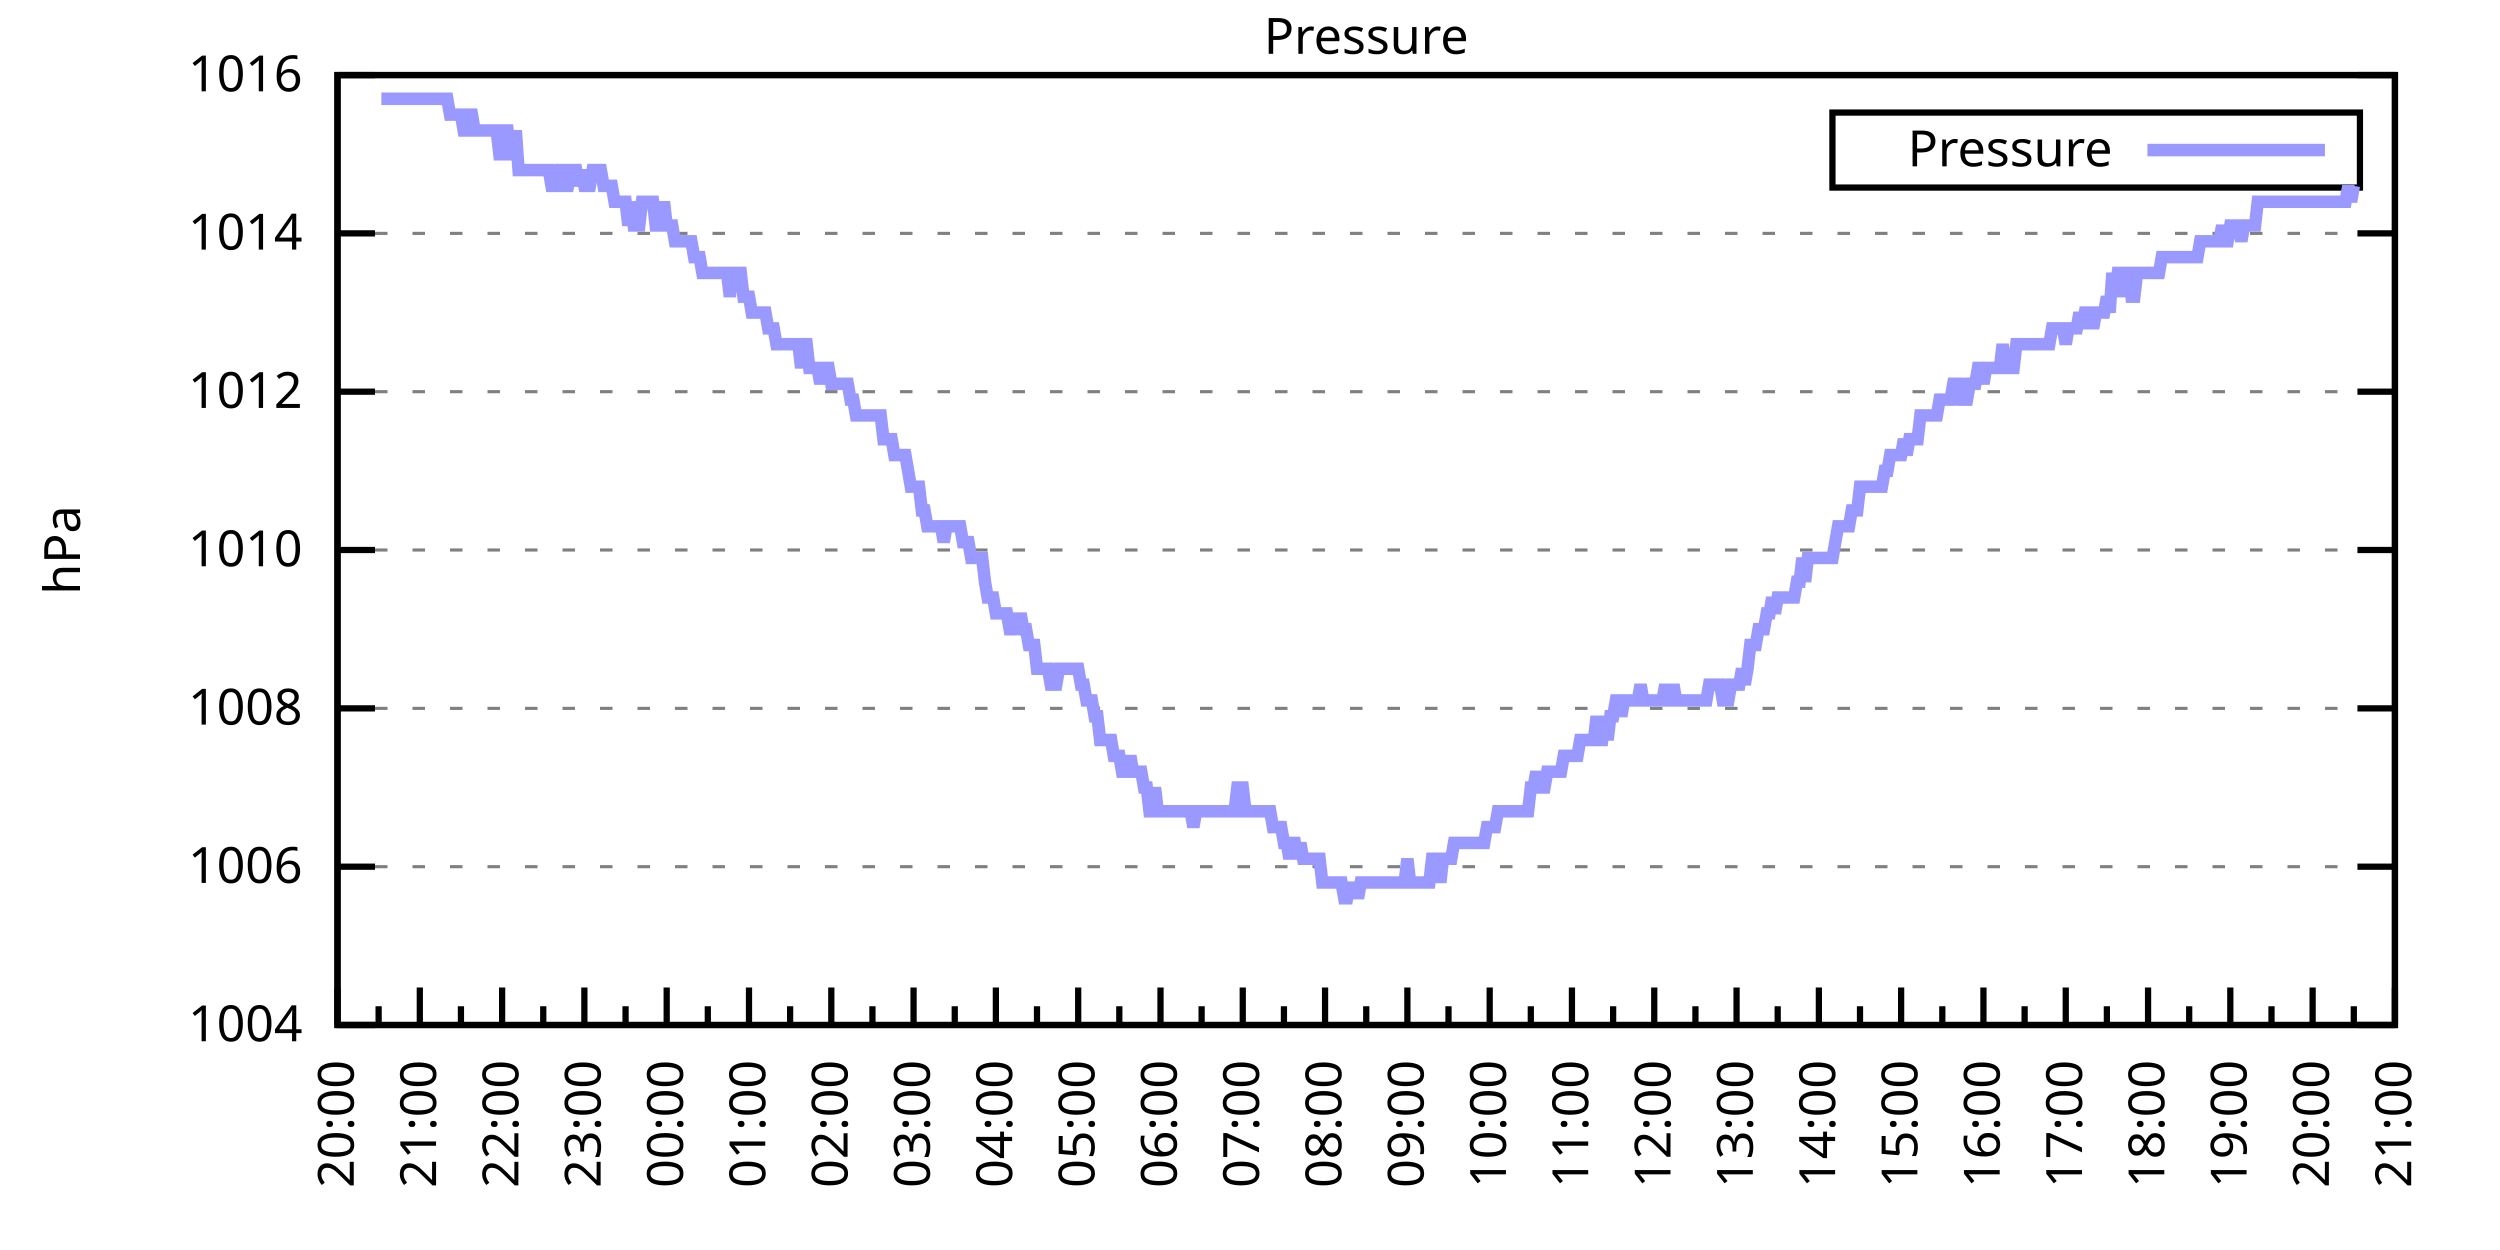
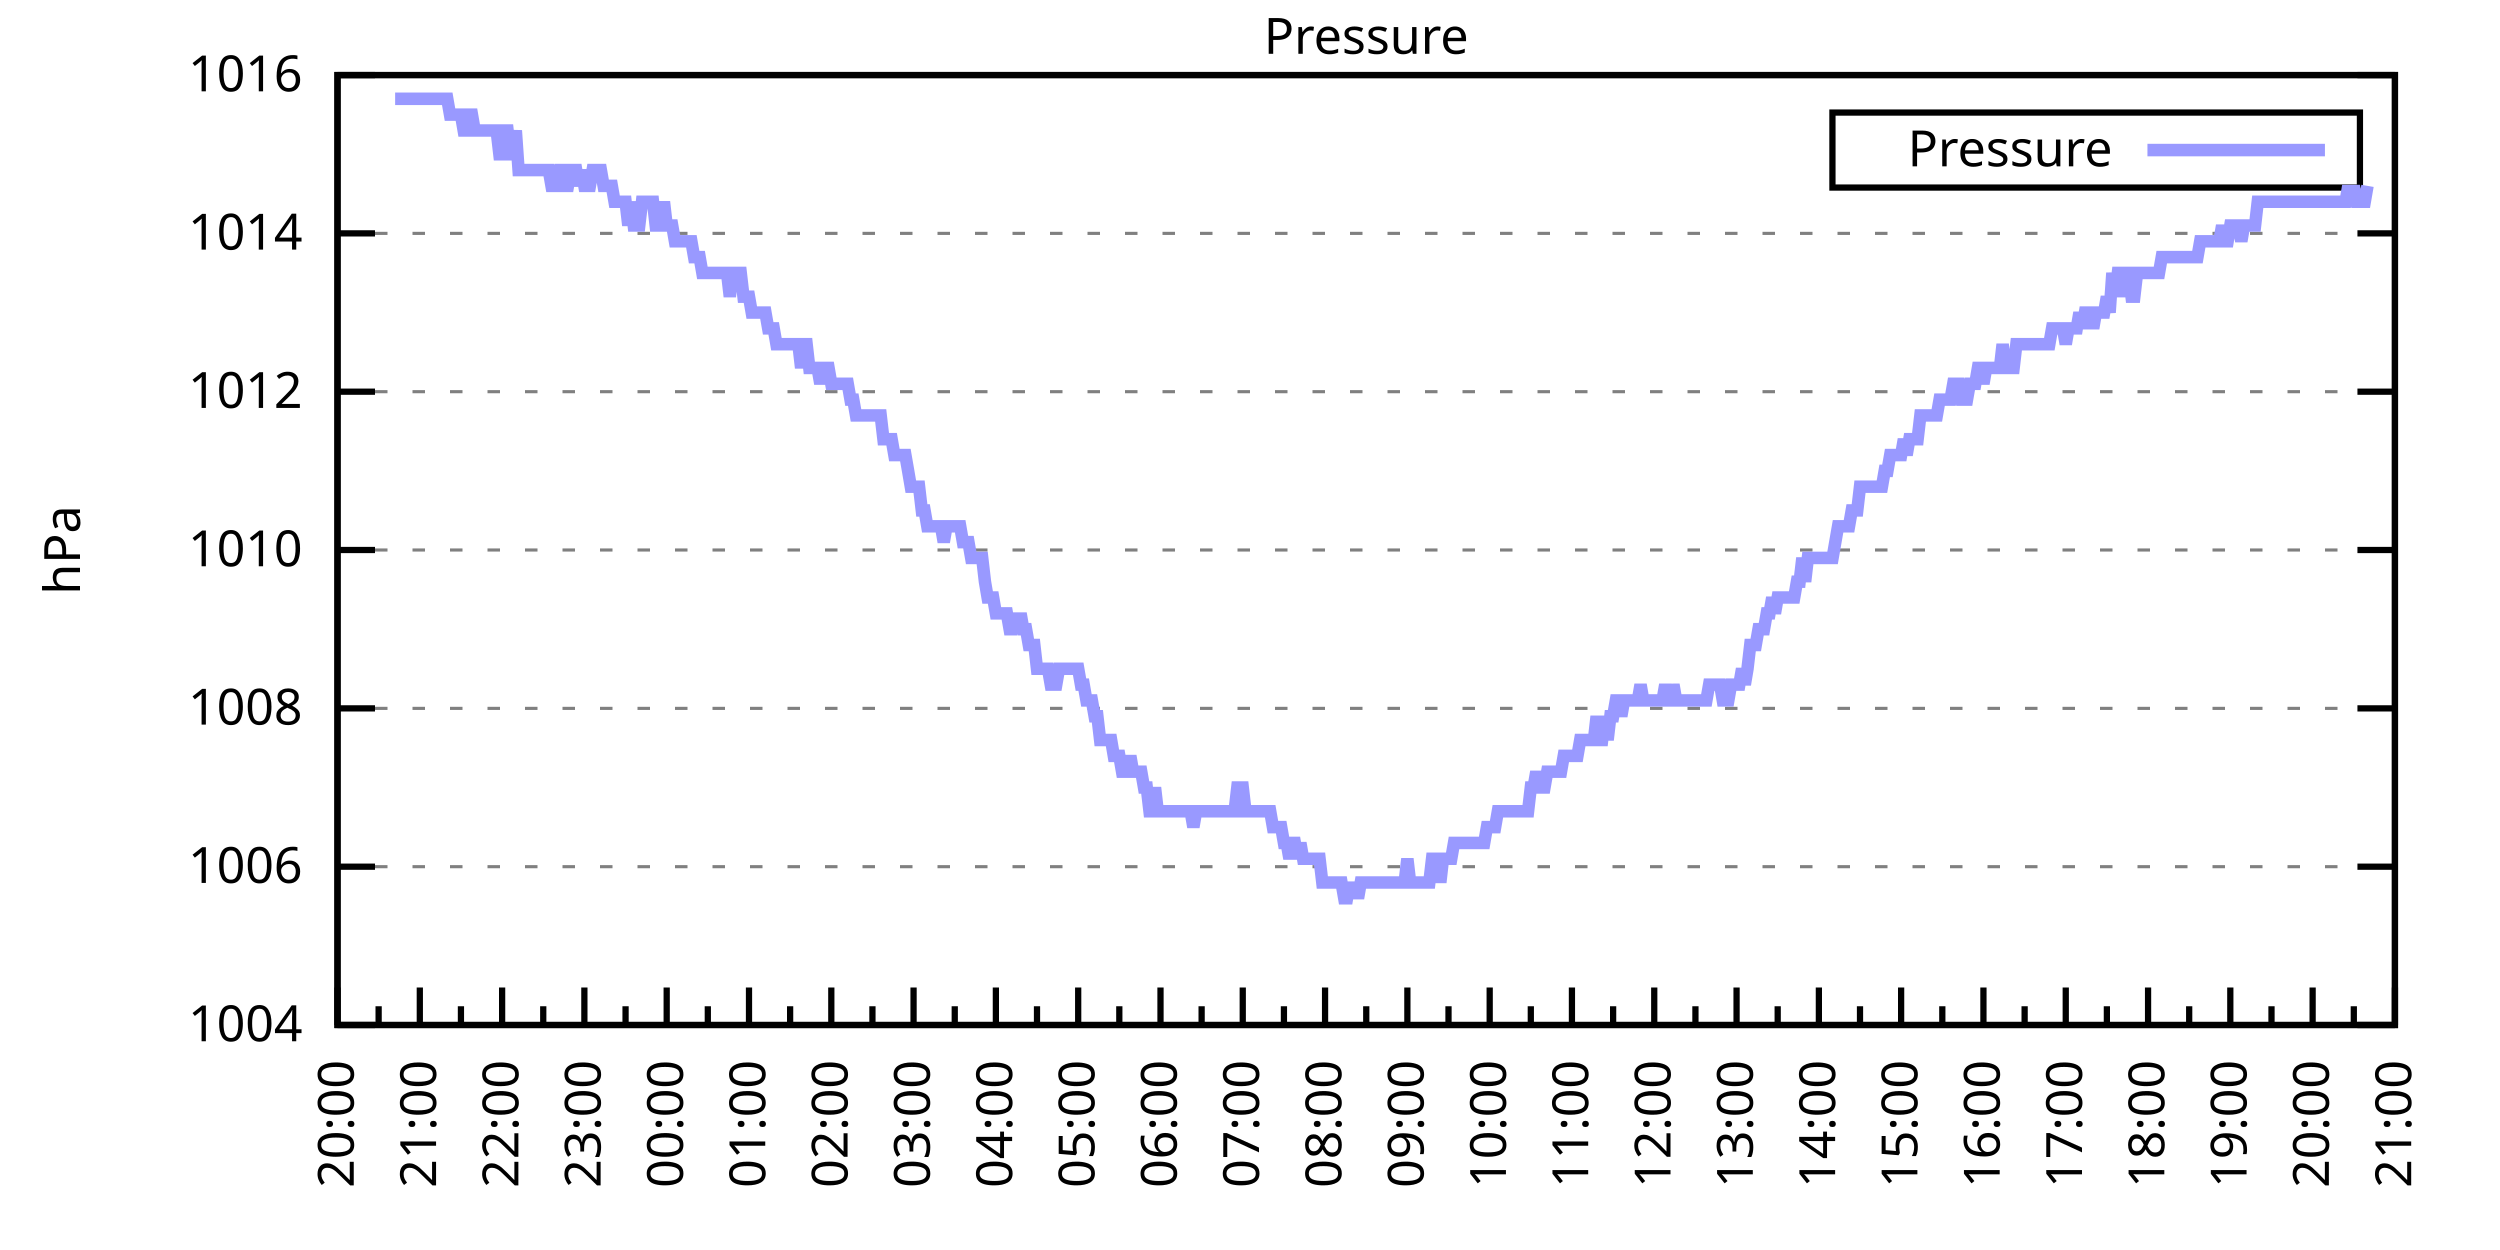
<svg xmlns="http://www.w3.org/2000/svg" xmlns:xlink="http://www.w3.org/1999/xlink" width="400" height="200" viewBox="0 0 400 200">
  <g id="gnuplot_canvas">
    <rect x="0" y="0" width="400" height="200" fill="none" />
    <defs>
      <circle id="gpDot" r="0.5" stroke-width="0.5" stroke="currentColor" />
      <path id="gpPt0" stroke-width="0.333" stroke="currentColor" d="M-1,0 h2 M0,-1 v2" />
      <path id="gpPt1" stroke-width="0.333" stroke="currentColor" d="M-1,-1 L1,1 M1,-1 L-1,1" />
      <path id="gpPt2" stroke-width="0.333" stroke="currentColor" d="M-1,0 L1,0 M0,-1 L0,1 M-1,-1 L1,1 M-1,1 L1,-1" />
      <rect id="gpPt3" stroke-width="0.333" stroke="currentColor" x="-1" y="-1" width="2" height="2" />
      <rect id="gpPt4" stroke-width="0.333" stroke="currentColor" fill="currentColor" x="-1" y="-1" width="2" height="2" />
      <circle id="gpPt5" stroke-width="0.333" stroke="currentColor" cx="0" cy="0" r="1" />
      <use xlink:href="#gpPt5" id="gpPt6" fill="currentColor" stroke="none" />
      <path id="gpPt7" stroke-width="0.333" stroke="currentColor" d="M0,-1.33 L-1.33,0.67 L1.33,0.67 z" />
      <use xlink:href="#gpPt7" id="gpPt8" fill="currentColor" stroke="none" />
      <use xlink:href="#gpPt7" id="gpPt9" stroke="currentColor" transform="rotate(180)" />
      <use xlink:href="#gpPt9" id="gpPt10" fill="currentColor" stroke="none" />
      <use xlink:href="#gpPt3" id="gpPt11" stroke="currentColor" transform="rotate(45)" />
      <use xlink:href="#gpPt11" id="gpPt12" fill="currentColor" stroke="none" />
      <path id="gpPt13" stroke-width="0.333" stroke="currentColor" d="M0,1.330 L1.265,0.411 L0.782,-1.067 L-0.782,-1.076 L-1.265,0.411 z" />
      <use xlink:href="#gpPt13" id="gpPt14" fill="currentColor" stroke="none" />
      <filter id="textbox" filterUnits="objectBoundingBox" x="0" y="0" height="1" width="1">
        <feFlood flood-color="white" flood-opacity="1" result="bgnd" />
        <feComposite in="SourceGraphic" in2="bgnd" operator="atop" />
      </filter>
      <filter id="greybox" filterUnits="objectBoundingBox" x="0" y="0" height="1" width="1">
        <feFlood flood-color="lightgrey" flood-opacity="1" result="grey" />
        <feComposite in="SourceGraphic" in2="grey" operator="atop" />
      </filter>
    </defs>
    <g fill="none" color="white" stroke="currentColor" stroke-width="1.00" stroke-linecap="butt" stroke-linejoin="miter">
</g>
    <g fill="none" color="black" stroke="currentColor" stroke-width="1.00" stroke-linecap="butt" stroke-linejoin="miter">
      <g stroke="none" shape-rendering="crispEdges">
        <polygon fill="rgb(255, 255, 255)" points="54.00,164.00 383.18,164.00 383.18,12.02 54.00,12.02 " />
      </g>
    </g>
    <g fill="none" color="black" stroke="currentColor" stroke-width="1.00" stroke-linecap="butt" stroke-linejoin="miter">
</g>
    <g fill="none" color="black" stroke="black" stroke-width="0.50" stroke-linecap="butt" stroke-linejoin="miter">
</g>
    <g fill="none" color="gray" stroke="currentColor" stroke-width="0.50" stroke-linecap="butt" stroke-linejoin="miter">
      <path stroke="gray" stroke-dasharray="2,4" class="gridline" d="M54.00,164.00 L383.19,164.00  " />
    </g>
    <g fill="none" color="gray" stroke="gray" stroke-width="1.00" stroke-linecap="butt" stroke-linejoin="miter">
</g>
    <g fill="none" color="black" stroke="currentColor" stroke-width="1.00" stroke-linecap="butt" stroke-linejoin="miter">
      <path stroke="black" d="M54.00,164.00 L60.00,164.00 M383.19,164.00 L377.19,164.00  " />
      <g transform="translate(48.40,166.60)" stroke="none" fill="black" font-family="Sans" font-size="8.00" text-anchor="end">
        <text>
          <tspan font-family="Sans"> 1004</tspan>
        </text>
      </g>
    </g>
    <g fill="none" color="black" stroke="currentColor" stroke-width="1.00" stroke-linecap="butt" stroke-linejoin="miter">
</g>
    <g fill="none" color="black" stroke="black" stroke-width="0.50" stroke-linecap="butt" stroke-linejoin="miter">
</g>
    <g fill="none" color="gray" stroke="currentColor" stroke-width="0.50" stroke-linecap="butt" stroke-linejoin="miter">
      <path stroke="gray" stroke-dasharray="2,4" class="gridline" d="M54.00,138.67 L383.19,138.67  " />
    </g>
    <g fill="none" color="gray" stroke="gray" stroke-width="1.00" stroke-linecap="butt" stroke-linejoin="miter">
</g>
    <g fill="none" color="black" stroke="currentColor" stroke-width="1.00" stroke-linecap="butt" stroke-linejoin="miter">
      <path stroke="black" d="M54.00,138.67 L60.00,138.67 M383.19,138.67 L377.19,138.67  " />
      <g transform="translate(48.40,141.27)" stroke="none" fill="black" font-family="Sans" font-size="8.00" text-anchor="end">
        <text>
          <tspan font-family="Sans"> 1006</tspan>
        </text>
      </g>
    </g>
    <g fill="none" color="black" stroke="currentColor" stroke-width="1.00" stroke-linecap="butt" stroke-linejoin="miter">
</g>
    <g fill="none" color="black" stroke="black" stroke-width="0.50" stroke-linecap="butt" stroke-linejoin="miter">
</g>
    <g fill="none" color="gray" stroke="currentColor" stroke-width="0.50" stroke-linecap="butt" stroke-linejoin="miter">
      <path stroke="gray" stroke-dasharray="2,4" class="gridline" d="M54.00,113.34 L383.19,113.34  " />
    </g>
    <g fill="none" color="gray" stroke="gray" stroke-width="1.00" stroke-linecap="butt" stroke-linejoin="miter">
</g>
    <g fill="none" color="black" stroke="currentColor" stroke-width="1.00" stroke-linecap="butt" stroke-linejoin="miter">
      <path stroke="black" d="M54.00,113.34 L60.00,113.34 M383.19,113.34 L377.19,113.34  " />
      <g transform="translate(48.40,115.94)" stroke="none" fill="black" font-family="Sans" font-size="8.00" text-anchor="end">
        <text>
          <tspan font-family="Sans"> 1008</tspan>
        </text>
      </g>
    </g>
    <g fill="none" color="black" stroke="currentColor" stroke-width="1.00" stroke-linecap="butt" stroke-linejoin="miter">
</g>
    <g fill="none" color="black" stroke="black" stroke-width="0.50" stroke-linecap="butt" stroke-linejoin="miter">
</g>
    <g fill="none" color="gray" stroke="currentColor" stroke-width="0.50" stroke-linecap="butt" stroke-linejoin="miter">
      <path stroke="gray" stroke-dasharray="2,4" class="gridline" d="M54.00,88.00 L383.19,88.00  " />
    </g>
    <g fill="none" color="gray" stroke="gray" stroke-width="1.00" stroke-linecap="butt" stroke-linejoin="miter">
</g>
    <g fill="none" color="black" stroke="currentColor" stroke-width="1.00" stroke-linecap="butt" stroke-linejoin="miter">
      <path stroke="black" d="M54.00,88.00 L60.00,88.00 M383.19,88.00 L377.19,88.00  " />
      <g transform="translate(48.40,90.60)" stroke="none" fill="black" font-family="Sans" font-size="8.00" text-anchor="end">
        <text>
          <tspan font-family="Sans"> 1010</tspan>
        </text>
      </g>
    </g>
    <g fill="none" color="black" stroke="currentColor" stroke-width="1.00" stroke-linecap="butt" stroke-linejoin="miter">
</g>
    <g fill="none" color="black" stroke="black" stroke-width="0.50" stroke-linecap="butt" stroke-linejoin="miter">
</g>
    <g fill="none" color="gray" stroke="currentColor" stroke-width="0.50" stroke-linecap="butt" stroke-linejoin="miter">
      <path stroke="gray" stroke-dasharray="2,4" class="gridline" d="M54.00,62.67 L383.19,62.67  " />
    </g>
    <g fill="none" color="gray" stroke="gray" stroke-width="1.00" stroke-linecap="butt" stroke-linejoin="miter">
</g>
    <g fill="none" color="black" stroke="currentColor" stroke-width="1.00" stroke-linecap="butt" stroke-linejoin="miter">
      <path stroke="black" d="M54.00,62.67 L60.00,62.67 M383.19,62.67 L377.19,62.67  " />
      <g transform="translate(48.40,65.27)" stroke="none" fill="black" font-family="Sans" font-size="8.00" text-anchor="end">
        <text>
          <tspan font-family="Sans"> 1012</tspan>
        </text>
      </g>
    </g>
    <g fill="none" color="black" stroke="currentColor" stroke-width="1.00" stroke-linecap="butt" stroke-linejoin="miter">
</g>
    <g fill="none" color="black" stroke="black" stroke-width="0.50" stroke-linecap="butt" stroke-linejoin="miter">
</g>
    <g fill="none" color="gray" stroke="currentColor" stroke-width="0.50" stroke-linecap="butt" stroke-linejoin="miter">
      <path stroke="gray" stroke-dasharray="2,4" class="gridline" d="M54.00,37.34 L383.19,37.34  " />
    </g>
    <g fill="none" color="gray" stroke="gray" stroke-width="1.00" stroke-linecap="butt" stroke-linejoin="miter">
</g>
    <g fill="none" color="black" stroke="currentColor" stroke-width="1.00" stroke-linecap="butt" stroke-linejoin="miter">
      <path stroke="black" d="M54.00,37.34 L60.00,37.34 M383.19,37.34 L377.19,37.34  " />
      <g transform="translate(48.40,39.94)" stroke="none" fill="black" font-family="Sans" font-size="8.00" text-anchor="end">
        <text>
          <tspan font-family="Sans"> 1014</tspan>
        </text>
      </g>
    </g>
    <g fill="none" color="black" stroke="currentColor" stroke-width="1.00" stroke-linecap="butt" stroke-linejoin="miter">
</g>
    <g fill="none" color="black" stroke="black" stroke-width="0.50" stroke-linecap="butt" stroke-linejoin="miter">
</g>
    <g fill="none" color="gray" stroke="currentColor" stroke-width="0.50" stroke-linecap="butt" stroke-linejoin="miter">
      <path stroke="gray" stroke-dasharray="2,4" class="gridline" d="M54.00,12.01 L383.19,12.01  " />
    </g>
    <g fill="none" color="gray" stroke="gray" stroke-width="1.00" stroke-linecap="butt" stroke-linejoin="miter">
</g>
    <g fill="none" color="black" stroke="currentColor" stroke-width="1.00" stroke-linecap="butt" stroke-linejoin="miter">
      <path stroke="black" d="M54.00,12.01 L60.00,12.01 M383.19,12.01 L377.19,12.01  " />
      <g transform="translate(48.40,14.61)" stroke="none" fill="black" font-family="Sans" font-size="8.00" text-anchor="end">
        <text>
          <tspan font-family="Sans"> 1016</tspan>
        </text>
      </g>
    </g>
    <g fill="none" color="black" stroke="currentColor" stroke-width="1.00" stroke-linecap="butt" stroke-linejoin="miter">
      <path stroke="black" d="M54.00,164.00 L54.00,158.00  " />
      <g transform="translate(56.60,169.60) rotate(270)" stroke="none" fill="black" font-family="Sans" font-size="8.00" text-anchor="end">
        <text>
          <tspan font-family="Sans">20:00</tspan>
        </text>
      </g>
    </g>
    <g fill="none" color="black" stroke="currentColor" stroke-width="1.00" stroke-linecap="butt" stroke-linejoin="miter">
      <path stroke="black" d="M60.58,164.00 L60.58,161.00 M67.17,164.00 L67.17,158.00  " />
      <g transform="translate(69.77,169.60) rotate(270)" stroke="none" fill="black" font-family="Sans" font-size="8.00" text-anchor="end">
        <text>
          <tspan font-family="Sans">21:00</tspan>
        </text>
      </g>
    </g>
    <g fill="none" color="black" stroke="currentColor" stroke-width="1.00" stroke-linecap="butt" stroke-linejoin="miter">
      <path stroke="black" d="M73.75,164.00 L73.75,161.00 M80.34,164.00 L80.34,158.00  " />
      <g transform="translate(82.94,169.60) rotate(270)" stroke="none" fill="black" font-family="Sans" font-size="8.00" text-anchor="end">
        <text>
          <tspan font-family="Sans">22:00</tspan>
        </text>
      </g>
    </g>
    <g fill="none" color="black" stroke="currentColor" stroke-width="1.00" stroke-linecap="butt" stroke-linejoin="miter">
      <path stroke="black" d="M86.92,164.00 L86.92,161.00 M93.50,164.00 L93.50,158.00  " />
      <g transform="translate(96.10,169.60) rotate(270)" stroke="none" fill="black" font-family="Sans" font-size="8.00" text-anchor="end">
        <text>
          <tspan font-family="Sans">23:00</tspan>
        </text>
      </g>
    </g>
    <g fill="none" color="black" stroke="currentColor" stroke-width="1.00" stroke-linecap="butt" stroke-linejoin="miter">
      <path stroke="black" d="M100.09,164.00 L100.09,161.00 M106.67,164.00 L106.67,158.00  " />
      <g transform="translate(109.27,169.60) rotate(270)" stroke="none" fill="black" font-family="Sans" font-size="8.00" text-anchor="end">
        <text>
          <tspan font-family="Sans">00:00</tspan>
        </text>
      </g>
    </g>
    <g fill="none" color="black" stroke="currentColor" stroke-width="1.00" stroke-linecap="butt" stroke-linejoin="miter">
      <path stroke="black" d="M113.25,164.00 L113.25,161.00 M119.84,164.00 L119.84,158.00  " />
      <g transform="translate(122.44,169.60) rotate(270)" stroke="none" fill="black" font-family="Sans" font-size="8.00" text-anchor="end">
        <text>
          <tspan font-family="Sans">01:00</tspan>
        </text>
      </g>
    </g>
    <g fill="none" color="black" stroke="currentColor" stroke-width="1.00" stroke-linecap="butt" stroke-linejoin="miter">
      <path stroke="black" d="M126.42,164.00 L126.42,161.00 M133.01,164.00 L133.01,158.00  " />
      <g transform="translate(135.61,169.60) rotate(270)" stroke="none" fill="black" font-family="Sans" font-size="8.00" text-anchor="end">
        <text>
          <tspan font-family="Sans">02:00</tspan>
        </text>
      </g>
    </g>
    <g fill="none" color="black" stroke="currentColor" stroke-width="1.00" stroke-linecap="butt" stroke-linejoin="miter">
      <path stroke="black" d="M139.59,164.00 L139.59,161.00 M146.17,164.00 L146.17,158.00  " />
      <g transform="translate(148.77,169.60) rotate(270)" stroke="none" fill="black" font-family="Sans" font-size="8.00" text-anchor="end">
        <text>
          <tspan font-family="Sans">03:00</tspan>
        </text>
      </g>
    </g>
    <g fill="none" color="black" stroke="currentColor" stroke-width="1.00" stroke-linecap="butt" stroke-linejoin="miter">
      <path stroke="black" d="M152.76,164.00 L152.76,161.00 M159.34,164.00 L159.34,158.00  " />
      <g transform="translate(161.94,169.60) rotate(270)" stroke="none" fill="black" font-family="Sans" font-size="8.00" text-anchor="end">
        <text>
          <tspan font-family="Sans">04:00</tspan>
        </text>
      </g>
    </g>
    <g fill="none" color="black" stroke="currentColor" stroke-width="1.00" stroke-linecap="butt" stroke-linejoin="miter">
      <path stroke="black" d="M165.92,164.00 L165.92,161.00 M172.51,164.00 L172.51,158.00  " />
      <g transform="translate(175.11,169.60) rotate(270)" stroke="none" fill="black" font-family="Sans" font-size="8.00" text-anchor="end">
        <text>
          <tspan font-family="Sans">05:00</tspan>
        </text>
      </g>
    </g>
    <g fill="none" color="black" stroke="currentColor" stroke-width="1.00" stroke-linecap="butt" stroke-linejoin="miter">
      <path stroke="black" d="M179.09,164.00 L179.09,161.00 M185.68,164.00 L185.68,158.00  " />
      <g transform="translate(188.28,169.60) rotate(270)" stroke="none" fill="black" font-family="Sans" font-size="8.00" text-anchor="end">
        <text>
          <tspan font-family="Sans">06:00</tspan>
        </text>
      </g>
    </g>
    <g fill="none" color="black" stroke="currentColor" stroke-width="1.00" stroke-linecap="butt" stroke-linejoin="miter">
      <path stroke="black" d="M192.26,164.00 L192.26,161.00 M198.84,164.00 L198.84,158.00  " />
      <g transform="translate(201.44,169.60) rotate(270)" stroke="none" fill="black" font-family="Sans" font-size="8.00" text-anchor="end">
        <text>
          <tspan font-family="Sans">07:00</tspan>
        </text>
      </g>
    </g>
    <g fill="none" color="black" stroke="currentColor" stroke-width="1.00" stroke-linecap="butt" stroke-linejoin="miter">
      <path stroke="black" d="M205.43,164.00 L205.43,161.00 M212.01,164.00 L212.01,158.00  " />
      <g transform="translate(214.61,169.60) rotate(270)" stroke="none" fill="black" font-family="Sans" font-size="8.00" text-anchor="end">
        <text>
          <tspan font-family="Sans">08:00</tspan>
        </text>
      </g>
    </g>
    <g fill="none" color="black" stroke="currentColor" stroke-width="1.00" stroke-linecap="butt" stroke-linejoin="miter">
      <path stroke="black" d="M218.60,164.00 L218.60,161.00 M225.18,164.00 L225.18,158.00  " />
      <g transform="translate(227.78,169.60) rotate(270)" stroke="none" fill="black" font-family="Sans" font-size="8.00" text-anchor="end">
        <text>
          <tspan font-family="Sans">09:00</tspan>
        </text>
      </g>
    </g>
    <g fill="none" color="black" stroke="currentColor" stroke-width="1.00" stroke-linecap="butt" stroke-linejoin="miter">
      <path stroke="black" d="M231.76,164.00 L231.76,161.00 M238.35,164.00 L238.35,158.00  " />
      <g transform="translate(240.95,169.60) rotate(270)" stroke="none" fill="black" font-family="Sans" font-size="8.00" text-anchor="end">
        <text>
          <tspan font-family="Sans">10:00</tspan>
        </text>
      </g>
    </g>
    <g fill="none" color="black" stroke="currentColor" stroke-width="1.00" stroke-linecap="butt" stroke-linejoin="miter">
      <path stroke="black" d="M244.93,164.00 L244.93,161.00 M251.51,164.00 L251.51,158.00  " />
      <g transform="translate(254.11,169.60) rotate(270)" stroke="none" fill="black" font-family="Sans" font-size="8.00" text-anchor="end">
        <text>
          <tspan font-family="Sans">11:00</tspan>
        </text>
      </g>
    </g>
    <g fill="none" color="black" stroke="currentColor" stroke-width="1.00" stroke-linecap="butt" stroke-linejoin="miter">
      <path stroke="black" d="M258.10,164.00 L258.10,161.00 M264.68,164.00 L264.68,158.00  " />
      <g transform="translate(267.28,169.60) rotate(270)" stroke="none" fill="black" font-family="Sans" font-size="8.00" text-anchor="end">
        <text>
          <tspan font-family="Sans">12:00</tspan>
        </text>
      </g>
    </g>
    <g fill="none" color="black" stroke="currentColor" stroke-width="1.00" stroke-linecap="butt" stroke-linejoin="miter">
      <path stroke="black" d="M271.27,164.00 L271.27,161.00 M277.85,164.00 L277.85,158.00  " />
      <g transform="translate(280.45,169.60) rotate(270)" stroke="none" fill="black" font-family="Sans" font-size="8.00" text-anchor="end">
        <text>
          <tspan font-family="Sans">13:00</tspan>
        </text>
      </g>
    </g>
    <g fill="none" color="black" stroke="currentColor" stroke-width="1.00" stroke-linecap="butt" stroke-linejoin="miter">
      <path stroke="black" d="M284.43,164.00 L284.43,161.00 M291.02,164.00 L291.02,158.00  " />
      <g transform="translate(293.62,169.60) rotate(270)" stroke="none" fill="black" font-family="Sans" font-size="8.00" text-anchor="end">
        <text>
          <tspan font-family="Sans">14:00</tspan>
        </text>
      </g>
    </g>
    <g fill="none" color="black" stroke="currentColor" stroke-width="1.00" stroke-linecap="butt" stroke-linejoin="miter">
      <path stroke="black" d="M297.60,164.00 L297.60,161.00 M304.18,164.00 L304.18,158.00  " />
      <g transform="translate(306.78,169.60) rotate(270)" stroke="none" fill="black" font-family="Sans" font-size="8.00" text-anchor="end">
        <text>
          <tspan font-family="Sans">15:00</tspan>
        </text>
      </g>
    </g>
    <g fill="none" color="black" stroke="currentColor" stroke-width="1.00" stroke-linecap="butt" stroke-linejoin="miter">
      <path stroke="black" d="M310.77,164.00 L310.77,161.00 M317.35,164.00 L317.35,158.00  " />
      <g transform="translate(319.95,169.60) rotate(270)" stroke="none" fill="black" font-family="Sans" font-size="8.00" text-anchor="end">
        <text>
          <tspan font-family="Sans">16:00</tspan>
        </text>
      </g>
    </g>
    <g fill="none" color="black" stroke="currentColor" stroke-width="1.00" stroke-linecap="butt" stroke-linejoin="miter">
      <path stroke="black" d="M323.94,164.00 L323.94,161.00 M330.52,164.00 L330.52,158.00  " />
      <g transform="translate(333.12,169.60) rotate(270)" stroke="none" fill="black" font-family="Sans" font-size="8.00" text-anchor="end">
        <text>
          <tspan font-family="Sans">17:00</tspan>
        </text>
      </g>
    </g>
    <g fill="none" color="black" stroke="currentColor" stroke-width="1.00" stroke-linecap="butt" stroke-linejoin="miter">
      <path stroke="black" d="M337.10,164.00 L337.10,161.00 M343.69,164.00 L343.69,158.00  " />
      <g transform="translate(346.29,169.60) rotate(270)" stroke="none" fill="black" font-family="Sans" font-size="8.00" text-anchor="end">
        <text>
          <tspan font-family="Sans">18:00</tspan>
        </text>
      </g>
    </g>
    <g fill="none" color="black" stroke="currentColor" stroke-width="1.00" stroke-linecap="butt" stroke-linejoin="miter">
      <path stroke="black" d="M350.27,164.00 L350.27,161.00 M356.85,164.00 L356.85,158.00  " />
      <g transform="translate(359.45,169.60) rotate(270)" stroke="none" fill="black" font-family="Sans" font-size="8.00" text-anchor="end">
        <text>
          <tspan font-family="Sans">19:00</tspan>
        </text>
      </g>
    </g>
    <g fill="none" color="black" stroke="currentColor" stroke-width="1.00" stroke-linecap="butt" stroke-linejoin="miter">
      <path stroke="black" d="M363.44,164.00 L363.44,161.00 M370.02,164.00 L370.02,158.00  " />
      <g transform="translate(372.62,169.60) rotate(270)" stroke="none" fill="black" font-family="Sans" font-size="8.00" text-anchor="end">
        <text>
          <tspan font-family="Sans">20:00</tspan>
        </text>
      </g>
    </g>
    <g fill="none" color="black" stroke="currentColor" stroke-width="1.00" stroke-linecap="butt" stroke-linejoin="miter">
      <path stroke="black" d="M376.61,164.00 L376.61,161.00 M383.19,164.00 L383.19,158.00  " />
      <g transform="translate(385.79,169.60) rotate(270)" stroke="none" fill="black" font-family="Sans" font-size="8.00" text-anchor="end">
        <text>
          <tspan font-family="Sans">21:00</tspan>
        </text>
      </g>
    </g>
    <g fill="none" color="black" stroke="currentColor" stroke-width="1.00" stroke-linecap="butt" stroke-linejoin="miter">
</g>
    <g fill="none" color="black" stroke="currentColor" stroke-width="1.00" stroke-linecap="butt" stroke-linejoin="miter">
      <path stroke="black" d="M54.00,12.01 L54.00,164.00 L383.19,164.00 L383.19,12.01 L54.00,12.01 Z  " />
    </g>
    <g fill="none" color="black" stroke="currentColor" stroke-width="1.00" stroke-linecap="butt" stroke-linejoin="miter">
      <g transform="translate(12.80,88.01) rotate(270)" stroke="none" fill="black" font-family="Sans" font-size="8.00" text-anchor="middle">
        <text>
          <tspan font-family="Sans">hPa</tspan>
        </text>
      </g>
    </g>
    <g fill="none" color="black" stroke="currentColor" stroke-width="1.00" stroke-linecap="butt" stroke-linejoin="miter">
</g>
    <g fill="none" color="black" stroke="currentColor" stroke-width="1.00" stroke-linecap="butt" stroke-linejoin="miter">
      <path stroke="black" d="M293.19,30.01 L293.19,18.01 L377.59,18.01 L377.59,30.01 L293.19,30.01 Z  " />
    </g>
    <g id="Pressure_plot_1">
      <g fill="none" color="white" stroke="black" stroke-width="2.00" stroke-linecap="butt" stroke-linejoin="miter">
</g>
      <g fill="none" color="black" stroke="currentColor" stroke-width="2.00" stroke-linecap="butt" stroke-linejoin="miter">
        <g transform="translate(337.99,26.61)" stroke="none" fill="black" font-family="Sans" font-size="8.00" text-anchor="end">
          <text>
            <tspan font-family="Sans">Pressure</tspan>
          </text>
        </g>
      </g>
      <g fill="none" color="black" stroke="currentColor" stroke-width="2.00" stroke-linecap="butt" stroke-linejoin="miter">
-         <path stroke="rgb(153, 153, 255)" d="M343.59,24.01 L371.99,24.01 M61.02,15.81 L61.46,15.81 L61.90,15.81 L62.34,15.81 L62.78,15.81 L63.22,15.81   L63.66,15.81 L64.10,15.81 L64.53,15.81 L64.97,15.81 L65.41,15.81 L65.85,15.81 L66.29,15.81 L66.73,15.81   L67.17,15.81 L67.61,15.81 L68.05,15.81 L68.48,15.81 L68.92,15.81 L69.36,15.81 L69.80,15.81 L70.24,15.81   L70.68,15.81 L71.12,15.81 L71.56,15.81 L72.00,18.34 L72.43,18.34 L72.87,18.34 L73.31,18.34 L73.75,18.34   L74.19,20.88 L74.63,20.88 L75.07,18.34 L75.51,18.34 L75.95,20.88 L76.38,20.88 L76.82,20.88 L77.26,20.88   L77.70,20.88 L78.14,20.88 L78.58,20.88 L79.02,20.88 L79.46,20.88 L79.90,24.68 L80.34,24.68 L80.77,20.88   L81.21,20.88 L81.65,24.68 L82.09,24.68 L82.53,20.88 L82.97,27.21 L83.41,27.21 L83.85,27.21 L84.29,27.21   L84.72,27.21 L85.16,27.21 L85.60,27.21 L86.04,27.21 L86.48,27.21 L86.92,27.21 L87.36,27.21 L87.80,27.21   L88.24,29.74 L88.67,29.74 L89.11,29.74 L89.55,27.21 L89.99,27.21 L90.43,29.74 L90.87,29.74 L91.31,27.21   L91.75,27.21 L92.19,27.21 L92.62,29.74 L93.06,27.21 L93.50,29.74 L93.94,29.74 L94.38,29.74 L94.82,27.21   L95.26,27.21 L95.70,27.21 L96.14,27.21 L96.58,29.74 L97.01,29.74 L97.45,29.74 L97.89,29.74 L98.33,32.28   L98.77,32.28 L99.21,32.28 L99.65,32.28 L100.09,32.28 L100.53,36.08 L100.96,32.28 L101.40,36.08 L101.84,36.08   L102.28,36.08 L102.72,32.28 L103.16,32.28 L103.60,32.28 L104.04,32.28 L104.48,32.28 L104.91,36.08 L105.35,36.08   L105.79,36.08 L106.23,32.28 L106.67,36.08 L107.11,36.08 L107.55,36.08 L107.99,38.61 L108.43,38.61 L108.87,38.61   L109.30,38.61 L109.74,38.61 L110.18,38.61 L110.62,38.61 L111.06,41.14 L111.50,41.14 L111.94,41.14 L112.38,43.67   L112.82,43.67 L113.25,43.67 L113.69,43.67 L114.13,43.67 L114.57,43.67 L115.01,43.67 L115.45,43.67 L115.89,43.67   L116.33,43.67 L116.77,47.47 L117.20,43.67 L117.64,43.67 L118.08,43.67 L118.52,43.67 L118.96,47.47 L119.40,47.47   L119.84,47.47 L120.28,50.01 L120.72,50.01 L121.15,50.01 L121.59,50.01 L122.03,50.01 L122.47,50.01 L122.91,52.54   L123.35,52.54 L123.79,52.54 L124.23,55.07 L124.67,55.07 L125.11,55.07 L125.54,55.07 L125.98,55.07 L126.42,55.07   L126.86,55.07 L127.30,55.07 L127.74,55.07 L128.18,58.87 L128.62,55.07 L129.06,55.07 L129.49,58.87 L129.93,58.87   L130.37,58.87 L130.81,58.87 L131.25,61.41 L131.69,58.87 L132.13,58.87 L132.57,58.87 L133.01,61.41 L133.44,61.41   L133.88,61.41 L134.32,61.41 L134.76,61.41 L135.20,61.41 L135.64,61.41 L136.08,63.94 L136.52,63.94 L136.96,66.47   L137.39,66.47 L137.83,66.47 L138.27,66.47 L138.71,66.47 L139.15,66.47 L139.59,66.47 L140.03,66.47 L140.47,66.47   L140.91,66.47 L141.35,70.27 L141.78,70.27 L142.22,70.27 L142.66,70.27 L143.10,72.81 L143.54,72.81 L143.98,72.81   L144.42,72.81 L144.86,72.81 L145.30,75.34 L145.73,77.87 L146.17,77.87 L146.61,77.87 L147.05,77.87 L147.49,81.67   L147.93,81.67 L148.37,84.21 L148.81,84.21 L149.25,84.21 L149.68,84.21 L150.12,84.21 L150.56,84.21 L151.00,86.74   L151.44,84.21 L151.88,84.21 L152.32,84.21 L152.76,84.21 L153.20,84.21 L153.63,84.21 L154.07,86.74 L154.51,86.74   L154.95,86.74 L155.39,89.27 L155.83,89.27 L156.27,89.27 L156.71,89.27 L157.15,89.27 L157.59,93.07 L158.02,95.60   L158.46,95.60 L158.90,95.60 L159.34,98.14 L159.78,98.14 L160.22,98.14 L160.66,98.14 L161.10,98.14 L161.54,100.67   L161.97,100.67 L162.41,98.14 L162.85,100.67 L163.29,98.14 L163.73,100.67 L164.17,100.67 L164.61,103.20 L165.05,103.20   L165.49,103.20 L165.92,107.00 L166.36,107.00 L166.80,107.00 L167.24,107.00 L167.68,107.00 L168.12,109.54 L168.56,109.54   L169.00,109.54 L169.44,107.00 L169.87,107.00 L170.31,107.00 L170.75,107.00 L171.19,107.00 L171.63,107.00 L172.07,107.00   L172.51,107.00 L172.95,109.54 L173.39,109.54 L173.83,112.07 L174.26,112.07 L174.70,112.07 L175.14,114.60 L175.58,114.60   L176.02,118.40 L176.46,118.40 L176.90,118.40 L177.34,118.40 L177.78,118.40 L178.21,120.94 L178.65,120.94 L179.09,120.94   L179.53,123.47 L179.97,123.47 L180.41,123.47 L180.85,120.94 L181.29,123.47 L181.73,123.47 L182.16,123.47 L182.60,123.47   L183.04,126.00 L183.48,126.00 L183.92,129.80 L184.36,129.80 L184.80,126.00 L185.24,129.80 L185.68,129.80 L186.11,129.80   L186.55,129.80 L186.99,129.80 L187.43,129.80 L187.87,129.80 L188.31,129.80 L188.75,129.80 L189.19,129.80 L189.63,129.80   L190.07,129.80 L190.50,129.80 L190.94,132.34 L191.38,129.80 L191.82,129.80 L192.26,129.80 L192.70,129.80 L193.14,129.80   L193.58,129.80 L194.02,129.80 L194.45,129.80 L194.89,129.80 L195.33,129.80 L195.77,129.80 L196.21,129.80 L196.65,129.80   L197.09,129.80 L197.53,129.80 L197.97,126.00 L198.40,126.00 L198.84,126.00 L199.28,129.80 L199.72,129.80 L200.16,129.80   L200.60,129.80 L201.04,129.80 L201.48,129.80 L201.92,129.80 L202.35,129.80 L202.79,129.80 L203.23,129.80 L203.67,132.34   L204.11,132.34 L204.55,132.34 L204.99,132.34 L205.43,134.87 L205.87,134.87 L206.31,137.40 L206.74,134.87 L207.18,134.87   L207.62,137.40 L208.06,134.87 L208.50,137.40 L208.94,137.40 L209.38,137.40 L209.82,137.40 L210.26,137.40 L210.69,137.40   L211.13,137.40 L211.57,141.20 L212.01,141.20 L212.45,141.20 L212.89,141.20 L213.33,141.20 L213.77,141.20 L214.21,141.20   L214.64,141.20 L215.08,143.73 L215.52,143.73 L215.96,141.20 L216.40,143.73 L216.84,141.20 L217.28,143.73 L217.72,141.20   L218.16,141.20 L218.60,141.20 L219.03,141.20 L219.47,141.20 L219.91,141.20 L220.35,141.20 L220.79,141.20 L221.23,141.20   L221.67,141.20 L222.11,141.20 L222.55,141.20 L222.98,141.20 L223.42,141.20 L223.86,141.20 L224.30,141.20 L224.74,141.20   L225.18,137.40 L225.62,141.20 L226.06,141.20 L226.50,141.20 L226.93,141.20 L227.37,141.20 L227.81,141.20 L228.25,141.20   L228.69,141.20 L229.13,137.40 L229.57,137.40 L230.01,137.40 L230.45,141.20 L230.88,137.40 L231.32,137.40 L231.76,137.40   L232.20,137.40 L232.64,134.87 L233.08,134.87 L233.52,134.87 L233.96,134.87 L234.40,134.87 L234.84,134.87 L235.27,134.87   L235.71,134.87 L236.15,134.87 L236.59,134.87 L237.03,134.87 L237.47,134.87 L237.91,132.34 L238.35,132.34 L238.79,132.34   L239.22,132.34 L239.66,129.80 L240.10,129.80 L240.54,129.80 L240.98,129.80 L241.42,129.80 L241.86,129.80 L242.30,129.80   L242.74,129.80 L243.17,129.80 L243.61,129.80 L244.05,129.80 L244.49,129.80 L244.93,126.00 L245.37,126.00 L245.81,123.47   L246.25,126.00 L246.69,126.00 L247.12,126.00 L247.56,123.47 L248.00,123.47 L248.44,123.47 L248.88,123.47 L249.32,123.47   L249.76,123.47 L250.20,120.94 L250.64,120.94 L251.08,120.94 L251.51,120.94 L251.95,120.94 L252.39,120.94 L252.83,118.40   L253.27,118.40 L253.71,118.40 L254.15,118.40 L254.59,118.40 L255.03,118.40 L255.46,114.60 L255.90,118.40 L256.34,118.40   L256.78,114.60 L257.22,118.40 L257.66,114.60 L258.10,114.60 L258.54,112.07 L258.98,112.07 L259.41,114.60 L259.85,112.07   L260.29,112.07 L260.73,112.07 L261.17,112.07 L261.61,112.07 L262.05,112.07 L262.49,109.54 L262.93,112.07 L263.36,112.07   L263.80,112.07 L264.24,112.07 L264.68,112.07 L265.12,112.07 L265.56,112.07 L266.00,112.07 L266.44,109.54 L266.88,112.07   L267.32,112.07 L267.75,109.54 L268.19,112.07 L268.63,112.07 L269.07,112.07 L269.51,112.07 L269.95,112.07 L270.39,112.07   L270.83,112.07 L271.27,112.07 L271.70,112.07 L272.14,112.07 L272.58,112.07 L273.02,112.07 L273.46,109.54 L273.90,109.54   L274.34,109.54 L274.78,109.54 L275.22,109.54 L275.65,112.07 L276.09,112.07 L276.53,112.07 L276.97,109.54 L277.41,109.54   L277.85,109.54 L278.29,109.54 L278.73,107.00 L279.17,109.54 L279.60,107.00 L280.04,103.20 L280.48,103.20 L280.92,103.20   L281.36,100.67 L281.80,100.67 L282.24,100.67 L282.68,98.14 L283.12,98.14 L283.56,95.60 L283.99,98.14 L284.43,95.60   L284.87,95.60 L285.31,95.60 L285.75,95.60 L286.19,95.60 L286.63,95.60 L287.07,95.60 L287.51,93.07 L287.94,93.07   L288.38,89.27 L288.82,93.07 L289.26,89.27 L289.70,89.27 L290.14,89.27 L290.58,89.27 L291.02,89.27 L291.46,89.27   L291.89,89.27 L292.33,89.27 L292.77,89.27 L293.21,89.27 L293.65,86.74 L294.09,84.21 L294.53,84.21 L294.97,84.21   L295.41,84.21 L295.84,84.21 L296.28,81.67 L296.72,81.67 L297.16,81.67 L297.60,77.87 L298.04,77.87 L298.48,77.87   L298.92,77.87 L299.36,77.87 L299.80,77.87 L300.23,77.87 L300.67,77.87 L301.11,77.87 L301.55,75.34 L301.99,75.34   L302.43,72.81 L302.87,72.81 L303.31,72.81 L303.75,72.81 L304.18,72.81 L304.62,70.27 L305.06,72.81 L305.50,70.27   L305.94,70.27 L306.38,70.27 L306.82,70.27 L307.26,66.47 L307.70,66.47 L308.13,66.47 L308.57,66.47 L309.01,66.47   L309.45,66.47 L309.89,66.47 L310.33,63.94 L310.77,63.94 L311.21,63.94 L311.65,63.94 L312.08,63.94 L312.52,61.41   L312.96,61.41 L313.40,61.41 L313.84,63.94 L314.28,63.94 L314.72,63.94 L315.16,61.41 L315.60,61.41 L316.04,61.41   L316.47,58.87 L316.91,58.87 L317.35,61.41 L317.79,58.87 L318.23,58.87 L318.67,58.87 L319.11,58.87 L319.55,58.87   L319.99,58.87 L320.42,55.07 L320.86,58.87 L321.30,58.87 L321.74,58.87 L322.18,58.87 L322.62,55.07 L323.06,55.07   L323.50,55.07 L323.94,55.07 L324.37,55.07 L324.81,55.07 L325.25,55.07 L325.69,55.07 L326.13,55.07 L326.57,55.07   L327.01,55.07 L327.45,55.07 L327.89,55.07 L328.33,52.54 L328.76,52.54 L329.20,52.54 L329.64,52.54 L330.08,52.54   L330.52,55.07 L330.96,52.54 L331.40,52.54 L331.84,52.54 L332.28,52.54 L332.71,50.01 L333.15,52.54 L333.59,50.01   L334.03,50.01 L334.47,50.01 L334.91,52.54 L335.35,50.01 L335.79,50.01 L336.23,50.01 L336.66,50.01 L337.10,47.47   L337.54,50.01 L337.98,43.67 L338.42,47.47 L338.86,43.67 L339.30,43.67 L339.74,47.47 L340.18,43.67 L340.61,43.67   L341.05,47.47 L341.49,47.47 L341.93,43.67 L342.37,43.67 L342.81,43.67 L343.25,43.67 L343.69,43.67 L344.13,43.67   L344.57,43.67 L345.00,43.67 L345.44,43.67 L345.88,41.14 L346.32,41.14 L346.76,41.14 L347.20,41.14 L347.64,41.14   L348.08,41.14 L348.52,41.14 L348.95,41.14 L349.39,41.14 L349.83,41.14 L350.27,41.14 L350.71,41.14 L351.15,41.14   L351.59,41.14 L352.03,38.61 L352.47,38.61 L352.90,38.61 L353.34,38.61 L353.78,38.61 L354.22,38.61 L354.66,38.61   L355.10,38.61 L355.54,36.08 L355.98,38.61 L356.42,38.61 L356.85,36.08 L357.29,36.08 L357.73,36.08 L358.17,36.08   L358.61,38.61 L359.05,36.08 L359.49,36.08 L359.93,36.08 L360.37,36.08 L360.81,36.08 L361.24,32.28 L361.68,32.28   L362.12,32.28 L362.56,32.28 L363.00,32.28 L363.44,32.28 L363.88,32.28 L364.32,32.28 L364.76,32.28 L365.19,32.28   L365.63,32.28 L366.07,32.28 L366.51,32.28 L366.95,32.28 L367.39,32.28 L367.83,32.28 L368.27,32.28 L368.71,32.28   L369.14,32.28 L369.58,32.28 L370.02,32.28 L370.46,32.28 L370.90,32.28 L371.34,32.28 L371.78,32.28 L372.22,32.28   L372.66,32.28 L373.09,32.28 L373.53,32.28 L373.97,32.28 L374.41,32.28 L374.85,32.28 L375.29,32.28 L375.73,29.74   L376.17,32.28 L376.61,29.74  " />
+         <path stroke="rgb(153, 153, 255)" d="M343.59,24.01 L371.99,24.01 M63.22,15.81 L63.66,15.81 L64.10,15.81 L64.53,15.81 L64.97,15.81 L65.41,15.81   L65.85,15.81 L66.29,15.81 L66.73,15.81 L67.17,15.81 L67.61,15.81 L68.05,15.81 L68.48,15.81 L68.92,15.81   L69.36,15.81 L69.80,15.81 L70.24,15.81 L70.68,15.81 L71.12,15.81 L71.56,15.81 L72.00,18.34 L72.43,18.34   L72.87,18.34 L73.31,18.34 L73.75,18.34 L74.19,20.88 L74.63,20.88 L75.07,18.34 L75.51,18.34 L75.95,20.88   L76.38,20.88 L76.82,20.88 L77.26,20.88 L77.70,20.88 L78.14,20.88 L78.58,20.88 L79.02,20.88 L79.46,20.88   L79.90,24.68 L80.34,24.68 L80.77,20.88 L81.21,20.88 L81.65,24.68 L82.09,24.68 L82.53,20.88 L82.97,27.21   L83.41,27.21 L83.85,27.21 L84.29,27.21 L84.72,27.21 L85.16,27.21 L85.60,27.21 L86.04,27.21 L86.48,27.21   L86.92,27.21 L87.36,27.21 L87.80,27.21 L88.24,29.74 L88.67,29.74 L89.11,29.74 L89.55,27.21 L89.99,27.21   L90.43,29.74 L90.87,29.74 L91.31,27.21 L91.75,27.21 L92.19,27.21 L92.62,29.74 L93.06,27.21 L93.50,29.74   L93.94,29.74 L94.38,29.74 L94.82,27.21 L95.26,27.21 L95.70,27.21 L96.14,27.21 L96.58,29.74 L97.01,29.74   L97.45,29.74 L97.89,29.74 L98.33,32.28 L98.77,32.28 L99.21,32.28 L99.65,32.28 L100.09,32.28 L100.53,36.08   L100.96,32.28 L101.40,36.08 L101.84,36.08 L102.28,36.08 L102.72,32.28 L103.16,32.28 L103.60,32.28 L104.04,32.28   L104.48,32.28 L104.91,36.08 L105.35,36.08 L105.79,36.08 L106.23,32.28 L106.67,36.08 L107.11,36.08 L107.55,36.08   L107.99,38.61 L108.43,38.61 L108.87,38.61 L109.30,38.61 L109.74,38.61 L110.18,38.61 L110.62,38.61 L111.06,41.14   L111.50,41.14 L111.94,41.14 L112.38,43.67 L112.82,43.67 L113.25,43.67 L113.69,43.67 L114.13,43.67 L114.57,43.67   L115.01,43.67 L115.45,43.67 L115.89,43.67 L116.33,43.67 L116.77,47.47 L117.20,43.67 L117.64,43.67 L118.08,43.67   L118.52,43.67 L118.96,47.47 L119.40,47.47 L119.84,47.47 L120.28,50.01 L120.72,50.01 L121.15,50.01 L121.59,50.01   L122.03,50.01 L122.47,50.01 L122.91,52.54 L123.35,52.54 L123.79,52.54 L124.23,55.07 L124.67,55.07 L125.11,55.07   L125.54,55.07 L125.98,55.07 L126.42,55.07 L126.86,55.07 L127.30,55.07 L127.74,55.07 L128.18,58.87 L128.62,55.07   L129.06,55.07 L129.49,58.87 L129.93,58.87 L130.37,58.87 L130.81,58.87 L131.25,61.41 L131.69,58.87 L132.13,58.87   L132.57,58.87 L133.01,61.41 L133.44,61.41 L133.88,61.41 L134.32,61.41 L134.76,61.41 L135.20,61.41 L135.64,61.41   L136.08,63.94 L136.52,63.94 L136.96,66.47 L137.39,66.47 L137.83,66.47 L138.27,66.47 L138.71,66.47 L139.15,66.47   L139.59,66.47 L140.03,66.47 L140.47,66.47 L140.91,66.47 L141.35,70.27 L141.78,70.27 L142.22,70.27 L142.66,70.27   L143.10,72.81 L143.54,72.81 L143.98,72.81 L144.42,72.81 L144.86,72.81 L145.30,75.34 L145.73,77.87 L146.17,77.87   L146.61,77.87 L147.05,77.87 L147.49,81.67 L147.93,81.67 L148.37,84.21 L148.81,84.21 L149.25,84.21 L149.68,84.21   L150.12,84.21 L150.56,84.21 L151.00,86.74 L151.44,84.21 L151.88,84.21 L152.32,84.21 L152.76,84.21 L153.20,84.21   L153.63,84.21 L154.07,86.74 L154.51,86.74 L154.95,86.74 L155.39,89.27 L155.83,89.27 L156.27,89.27 L156.71,89.27   L157.15,89.27 L157.59,93.07 L158.02,95.60 L158.46,95.60 L158.90,95.60 L159.34,98.14 L159.78,98.14 L160.22,98.14   L160.66,98.14 L161.10,98.14 L161.54,100.67 L161.97,100.67 L162.41,98.14 L162.85,100.67 L163.29,98.14 L163.73,100.67   L164.17,100.67 L164.61,103.20 L165.05,103.20 L165.49,103.20 L165.92,107.00 L166.36,107.00 L166.80,107.00 L167.24,107.00   L167.68,107.00 L168.12,109.54 L168.56,109.54 L169.00,109.54 L169.44,107.00 L169.87,107.00 L170.31,107.00 L170.75,107.00   L171.19,107.00 L171.63,107.00 L172.07,107.00 L172.51,107.00 L172.95,109.54 L173.39,109.54 L173.83,112.07 L174.26,112.07   L174.70,112.07 L175.14,114.60 L175.58,114.60 L176.02,118.40 L176.46,118.40 L176.90,118.40 L177.34,118.40 L177.78,118.40   L178.21,120.94 L178.65,120.94 L179.09,120.94 L179.53,123.47 L179.97,123.47 L180.41,123.47 L180.85,120.94 L181.29,123.47   L181.73,123.47 L182.16,123.47 L182.60,123.47 L183.04,126.00 L183.48,126.00 L183.92,129.80 L184.36,129.80 L184.80,126.00   L185.24,129.80 L185.68,129.80 L186.11,129.80 L186.55,129.80 L186.99,129.80 L187.43,129.80 L187.87,129.80 L188.31,129.80   L188.75,129.80 L189.19,129.80 L189.63,129.80 L190.07,129.80 L190.50,129.80 L190.94,132.34 L191.38,129.80 L191.82,129.80   L192.26,129.80 L192.70,129.80 L193.14,129.80 L193.58,129.80 L194.02,129.80 L194.45,129.80 L194.89,129.80 L195.33,129.80   L195.77,129.80 L196.21,129.80 L196.65,129.80 L197.09,129.80 L197.53,129.80 L197.97,126.00 L198.40,126.00 L198.84,126.00   L199.28,129.80 L199.72,129.80 L200.16,129.80 L200.60,129.80 L201.04,129.80 L201.48,129.80 L201.92,129.80 L202.35,129.80   L202.79,129.80 L203.23,129.80 L203.67,132.34 L204.11,132.34 L204.55,132.34 L204.99,132.34 L205.43,134.87 L205.87,134.87   L206.31,137.40 L206.74,134.87 L207.18,134.87 L207.62,137.40 L208.06,134.87 L208.50,137.40 L208.94,137.40 L209.38,137.40   L209.82,137.40 L210.26,137.40 L210.69,137.40 L211.13,137.40 L211.57,141.20 L212.01,141.20 L212.45,141.20 L212.89,141.20   L213.33,141.20 L213.77,141.20 L214.21,141.20 L214.64,141.20 L215.08,143.73 L215.52,143.73 L215.96,141.20 L216.40,143.73   L216.84,141.20 L217.28,143.73 L217.72,141.20 L218.16,141.20 L218.60,141.20 L219.03,141.20 L219.47,141.20 L219.91,141.20   L220.35,141.20 L220.79,141.20 L221.23,141.20 L221.67,141.20 L222.11,141.20 L222.55,141.20 L222.98,141.20 L223.42,141.20   L223.86,141.20 L224.30,141.20 L224.74,141.20 L225.18,137.40 L225.62,141.20 L226.06,141.20 L226.50,141.20 L226.93,141.20   L227.37,141.20 L227.81,141.20 L228.25,141.20 L228.69,141.20 L229.13,137.40 L229.57,137.40 L230.01,137.40 L230.45,141.20   L230.88,137.40 L231.32,137.40 L231.76,137.40 L232.20,137.40 L232.64,134.87 L233.08,134.87 L233.52,134.87 L233.96,134.87   L234.40,134.87 L234.84,134.87 L235.27,134.87 L235.71,134.87 L236.15,134.87 L236.59,134.87 L237.03,134.87 L237.47,134.87   L237.91,132.34 L238.35,132.34 L238.79,132.34 L239.22,132.34 L239.66,129.80 L240.10,129.80 L240.54,129.80 L240.98,129.80   L241.42,129.80 L241.86,129.80 L242.30,129.80 L242.74,129.80 L243.17,129.80 L243.61,129.80 L244.05,129.80 L244.49,129.80   L244.93,126.00 L245.37,126.00 L245.81,123.47 L246.25,126.00 L246.69,126.00 L247.12,126.00 L247.56,123.47 L248.00,123.47   L248.44,123.47 L248.88,123.47 L249.32,123.47 L249.76,123.47 L250.20,120.94 L250.64,120.94 L251.08,120.94 L251.51,120.94   L251.95,120.94 L252.39,120.94 L252.83,118.40 L253.27,118.40 L253.71,118.40 L254.15,118.40 L254.59,118.40 L255.03,118.40   L255.46,114.60 L255.90,118.40 L256.34,118.40 L256.78,114.60 L257.22,118.40 L257.66,114.60 L258.10,114.60 L258.54,112.07   L258.98,112.07 L259.41,114.60 L259.85,112.07 L260.29,112.07 L260.73,112.07 L261.17,112.07 L261.61,112.07 L262.05,112.07   L262.49,109.54 L262.93,112.07 L263.36,112.07 L263.80,112.07 L264.24,112.07 L264.68,112.07 L265.12,112.07 L265.56,112.07   L266.00,112.07 L266.44,109.54 L266.88,112.07 L267.32,112.07 L267.75,109.54 L268.19,112.07 L268.63,112.07 L269.07,112.07   L269.51,112.07 L269.95,112.07 L270.39,112.07 L270.83,112.07 L271.27,112.07 L271.70,112.07 L272.14,112.07 L272.58,112.07   L273.02,112.07 L273.46,109.54 L273.90,109.54 L274.34,109.54 L274.78,109.54 L275.22,109.54 L275.65,112.07 L276.09,112.07   L276.53,112.07 L276.97,109.54 L277.41,109.54 L277.85,109.54 L278.29,109.54 L278.73,107.00 L279.17,109.54 L279.60,107.00   L280.04,103.20 L280.48,103.20 L280.92,103.20 L281.36,100.67 L281.80,100.67 L282.24,100.67 L282.68,98.14 L283.12,98.14   L283.56,95.60 L283.99,98.14 L284.43,95.60 L284.87,95.60 L285.31,95.60 L285.75,95.60 L286.19,95.60 L286.63,95.60   L287.07,95.60 L287.51,93.07 L287.94,93.07 L288.38,89.27 L288.82,93.07 L289.26,89.27 L289.70,89.27 L290.14,89.27   L290.58,89.27 L291.02,89.27 L291.46,89.27 L291.89,89.27 L292.33,89.27 L292.77,89.27 L293.21,89.27 L293.65,86.74   L294.09,84.21 L294.53,84.21 L294.97,84.21 L295.41,84.21 L295.84,84.21 L296.28,81.67 L296.72,81.67 L297.16,81.67   L297.60,77.87 L298.04,77.87 L298.48,77.87 L298.92,77.87 L299.36,77.87 L299.80,77.87 L300.23,77.87 L300.67,77.87   L301.11,77.87 L301.55,75.34 L301.99,75.34 L302.43,72.81 L302.87,72.81 L303.31,72.81 L303.75,72.81 L304.18,72.81   L304.62,70.27 L305.06,72.81 L305.50,70.27 L305.94,70.27 L306.38,70.27 L306.82,70.27 L307.26,66.47 L307.70,66.47   L308.13,66.47 L308.57,66.47 L309.01,66.47 L309.45,66.47 L309.89,66.47 L310.33,63.94 L310.77,63.94 L311.21,63.94   L311.65,63.94 L312.08,63.94 L312.52,61.41 L312.96,61.41 L313.40,61.41 L313.84,63.94 L314.28,63.94 L314.72,63.94   L315.16,61.41 L315.60,61.41 L316.04,61.41 L316.47,58.87 L316.91,58.87 L317.35,61.41 L317.79,58.87 L318.23,58.87   L318.67,58.87 L319.11,58.87 L319.55,58.87 L319.99,58.87 L320.42,55.07 L320.86,58.87 L321.30,58.87 L321.74,58.87   L322.18,58.87 L322.62,55.07 L323.06,55.07 L323.50,55.07 L323.94,55.07 L324.37,55.07 L324.81,55.07 L325.25,55.07   L325.69,55.07 L326.13,55.07 L326.57,55.07 L327.01,55.07 L327.45,55.07 L327.89,55.07 L328.33,52.54 L328.76,52.54   L329.20,52.54 L329.64,52.54 L330.08,52.54 L330.52,55.07 L330.96,52.54 L331.40,52.54 L331.84,52.54 L332.28,52.54   L332.71,50.01 L333.15,52.54 L333.59,50.01 L334.03,50.01 L334.47,50.01 L334.91,52.54 L335.35,50.01 L335.79,50.01   L336.23,50.01 L336.66,50.01 L337.10,47.47 L337.54,50.01 L337.98,43.67 L338.42,47.47 L338.86,43.67 L339.30,43.67   L339.74,47.47 L340.18,43.67 L340.61,43.67 L341.05,47.47 L341.49,47.47 L341.93,43.67 L342.37,43.67 L342.81,43.67   L343.25,43.67 L343.69,43.67 L344.13,43.67 L344.57,43.67 L345.00,43.67 L345.44,43.67 L345.88,41.14 L346.32,41.14   L346.76,41.14 L347.20,41.14 L347.64,41.14 L348.08,41.14 L348.52,41.14 L348.95,41.14 L349.39,41.14 L349.83,41.14   L350.27,41.14 L350.71,41.14 L351.15,41.14 L351.59,41.14 L352.03,38.61 L352.47,38.61 L352.90,38.61 L353.34,38.61   L353.78,38.61 L354.22,38.61 L354.66,38.61 L355.10,38.61 L355.54,36.08 L355.98,38.61 L356.42,38.61 L356.85,36.08   L357.29,36.08 L357.73,36.08 L358.17,36.08 L358.61,38.61 L359.05,36.08 L359.49,36.08 L359.93,36.08 L360.37,36.08   L360.81,36.08 L361.24,32.28 L361.68,32.28 L362.12,32.28 L362.56,32.28 L363.00,32.28 L363.44,32.28 L363.88,32.28   L364.32,32.28 L364.76,32.28 L365.19,32.28 L365.63,32.28 L366.07,32.28 L366.51,32.28 L366.95,32.28 L367.39,32.28   L367.83,32.28 L368.27,32.28 L368.71,32.28 L369.14,32.28 L369.58,32.28 L370.02,32.28 L370.46,32.28 L370.90,32.28   L371.34,32.28 L371.78,32.28 L372.22,32.28 L372.66,32.28 L373.09,32.28 L373.53,32.28 L373.97,32.28 L374.41,32.28   L374.85,32.28 L375.29,32.28 L375.73,29.74 L376.17,32.28 L376.61,29.74 L377.05,32.28 L377.48,32.28 L377.92,32.28   L378.36,32.28 L378.80,29.74  " />
      </g>
    </g>
    <g fill="none" color="black" stroke="currentColor" stroke-width="2.00" stroke-linecap="butt" stroke-linejoin="miter">
</g>
    <g fill="none" color="black" stroke="black" stroke-width="1.00" stroke-linecap="butt" stroke-linejoin="miter">
</g>
    <g fill="none" color="black" stroke="currentColor" stroke-width="1.00" stroke-linecap="butt" stroke-linejoin="miter">
      <path stroke="black" d="M54.00,12.01 L54.00,164.00 L383.19,164.00 L383.19,12.01 L54.00,12.01 Z  " />
    </g>
    <g fill="none" color="black" stroke="currentColor" stroke-width="1.00" stroke-linecap="butt" stroke-linejoin="miter">
      <g transform="translate(218.59,8.61)" stroke="none" fill="black" font-family="Sans" font-size="8.00" text-anchor="middle">
        <text>
          <tspan font-family="Sans">Pressure</tspan>
        </text>
      </g>
    </g>
    <g fill="none" color="black" stroke="currentColor" stroke-width="1.00" stroke-linecap="butt" stroke-linejoin="miter">
</g>
  </g>
</svg>
